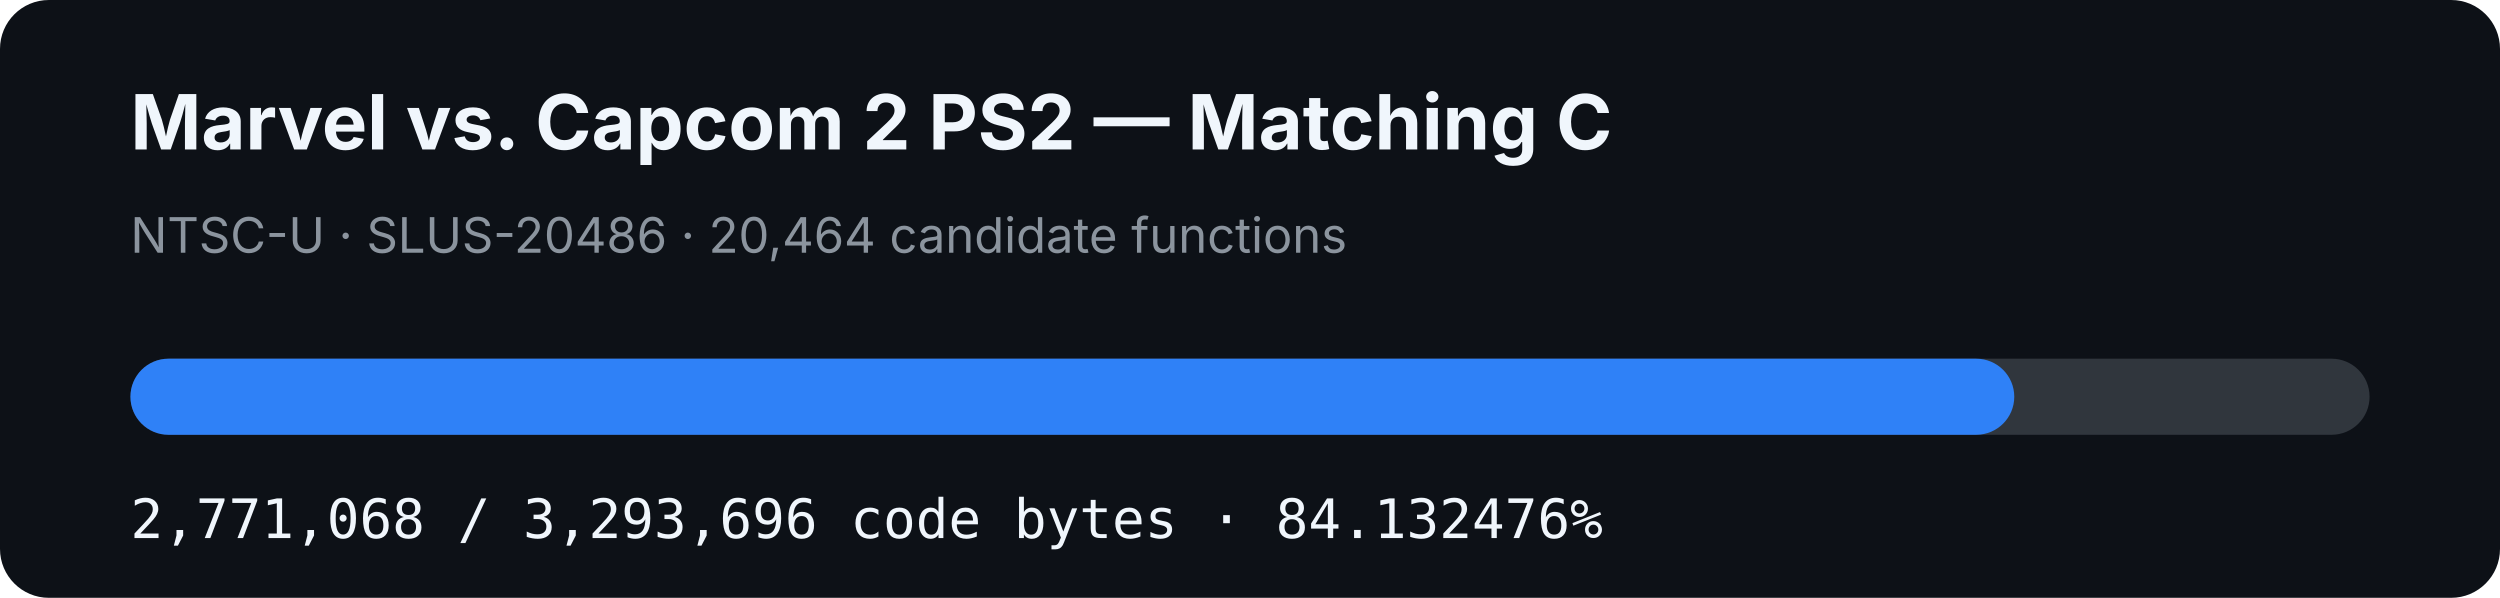
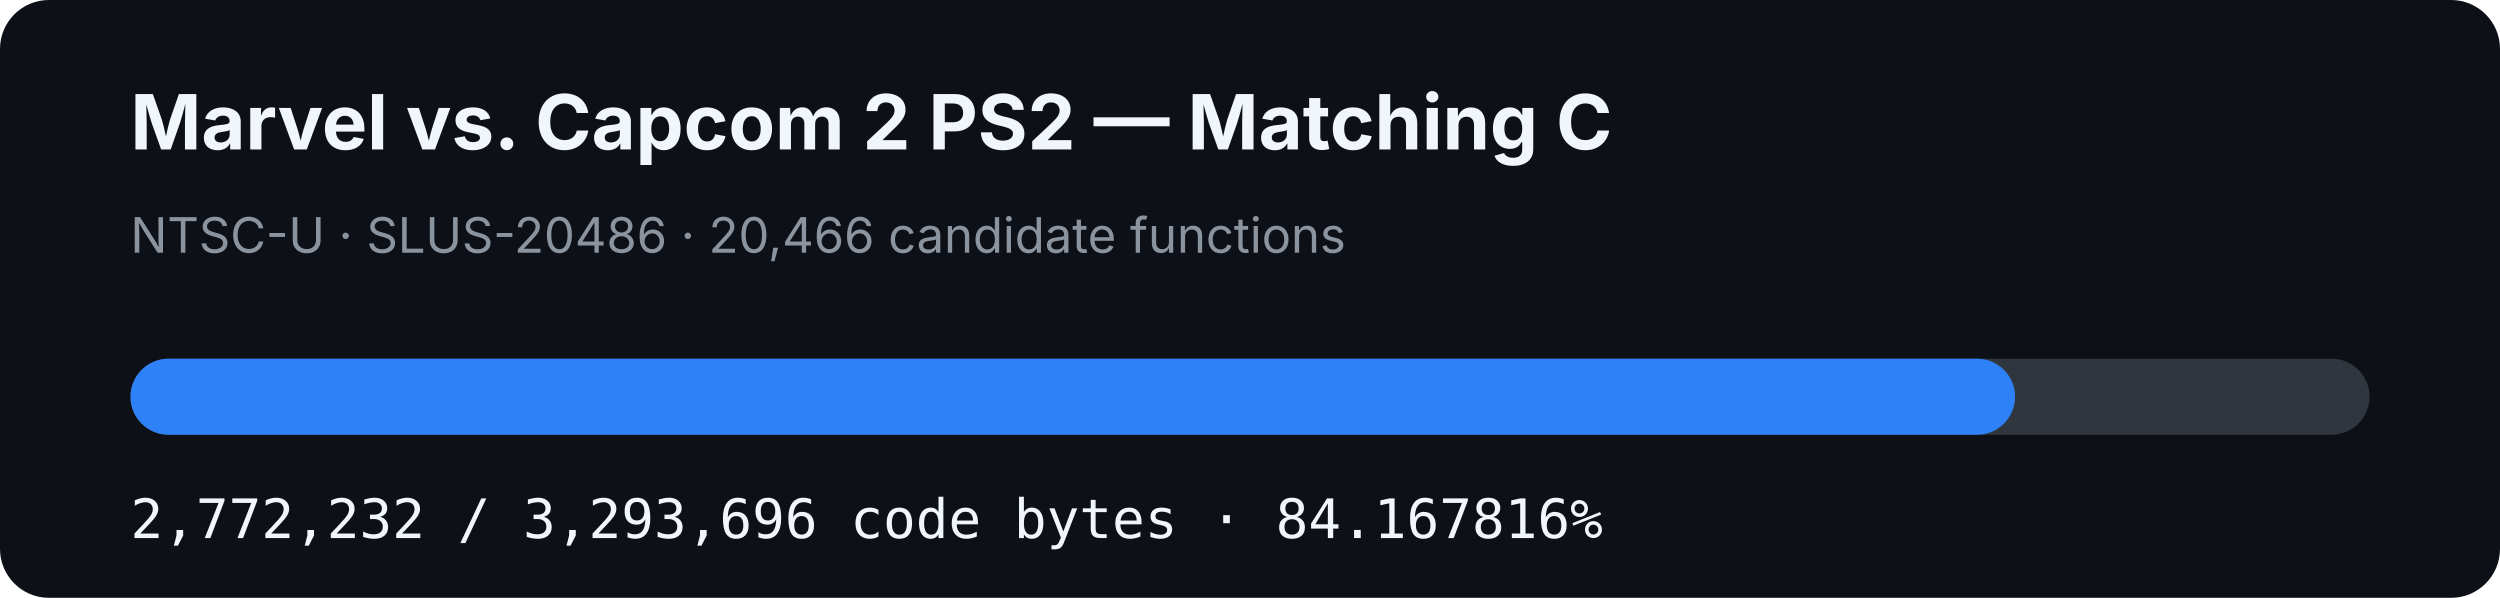
- <svg xmlns="http://www.w3.org/2000/svg" width="920" height="220" viewBox="0 0 920 220" role="img" aria-label="MVC2 PS2 matching C progress: 84.132476%">
+ <svg xmlns="http://www.w3.org/2000/svg" width="920" height="220" viewBox="0 0 920 220" role="img" aria-label="MVC2 PS2 matching C progress: 84.167816%">
  <rect width="920" height="220" rx="18" fill="#0d1117" />
  <text x="48" y="55" fill="#f0f6fc" font-family="-apple-system,BlinkMacSystemFont,Segoe UI,sans-serif" font-size="28" font-weight="700">Marvel vs. Capcom 2 PS2 — Matching C</text>
-   <text x="48" y="93" fill="#8b949e" font-family="-apple-system,BlinkMacSystemFont,Segoe UI,sans-serif" font-size="18">NTSC-U · SLUS-20486 · 20,464 candidate functions</text>
+   <text x="48" y="93" fill="#8b949e" font-family="-apple-system,BlinkMacSystemFont,Segoe UI,sans-serif" font-size="18">NTSC-U · SLUS-20486 · 20,466 candidate functions</text>
  <rect x="48" y="132" width="824" height="28" rx="14" fill="#30363d" />
-   <rect x="48" y="132" width="693.252" height="28" rx="14" fill="#2f81f7" />
-   <text x="48" y="198" fill="#f0f6fc" font-family="ui-monospace,SFMono-Regular,Menlo,monospace" font-size="20">2,771,068 / 3,293,696 code bytes · 84.132476%</text>
+   <rect x="48" y="132" width="693.543" height="28" rx="14" fill="#2f81f7" />
+   <text x="48" y="198" fill="#f0f6fc" font-family="ui-monospace,SFMono-Regular,Menlo,monospace" font-size="20">2,772,232 / 3,293,696 code bytes · 84.167816%</text>
</svg>
